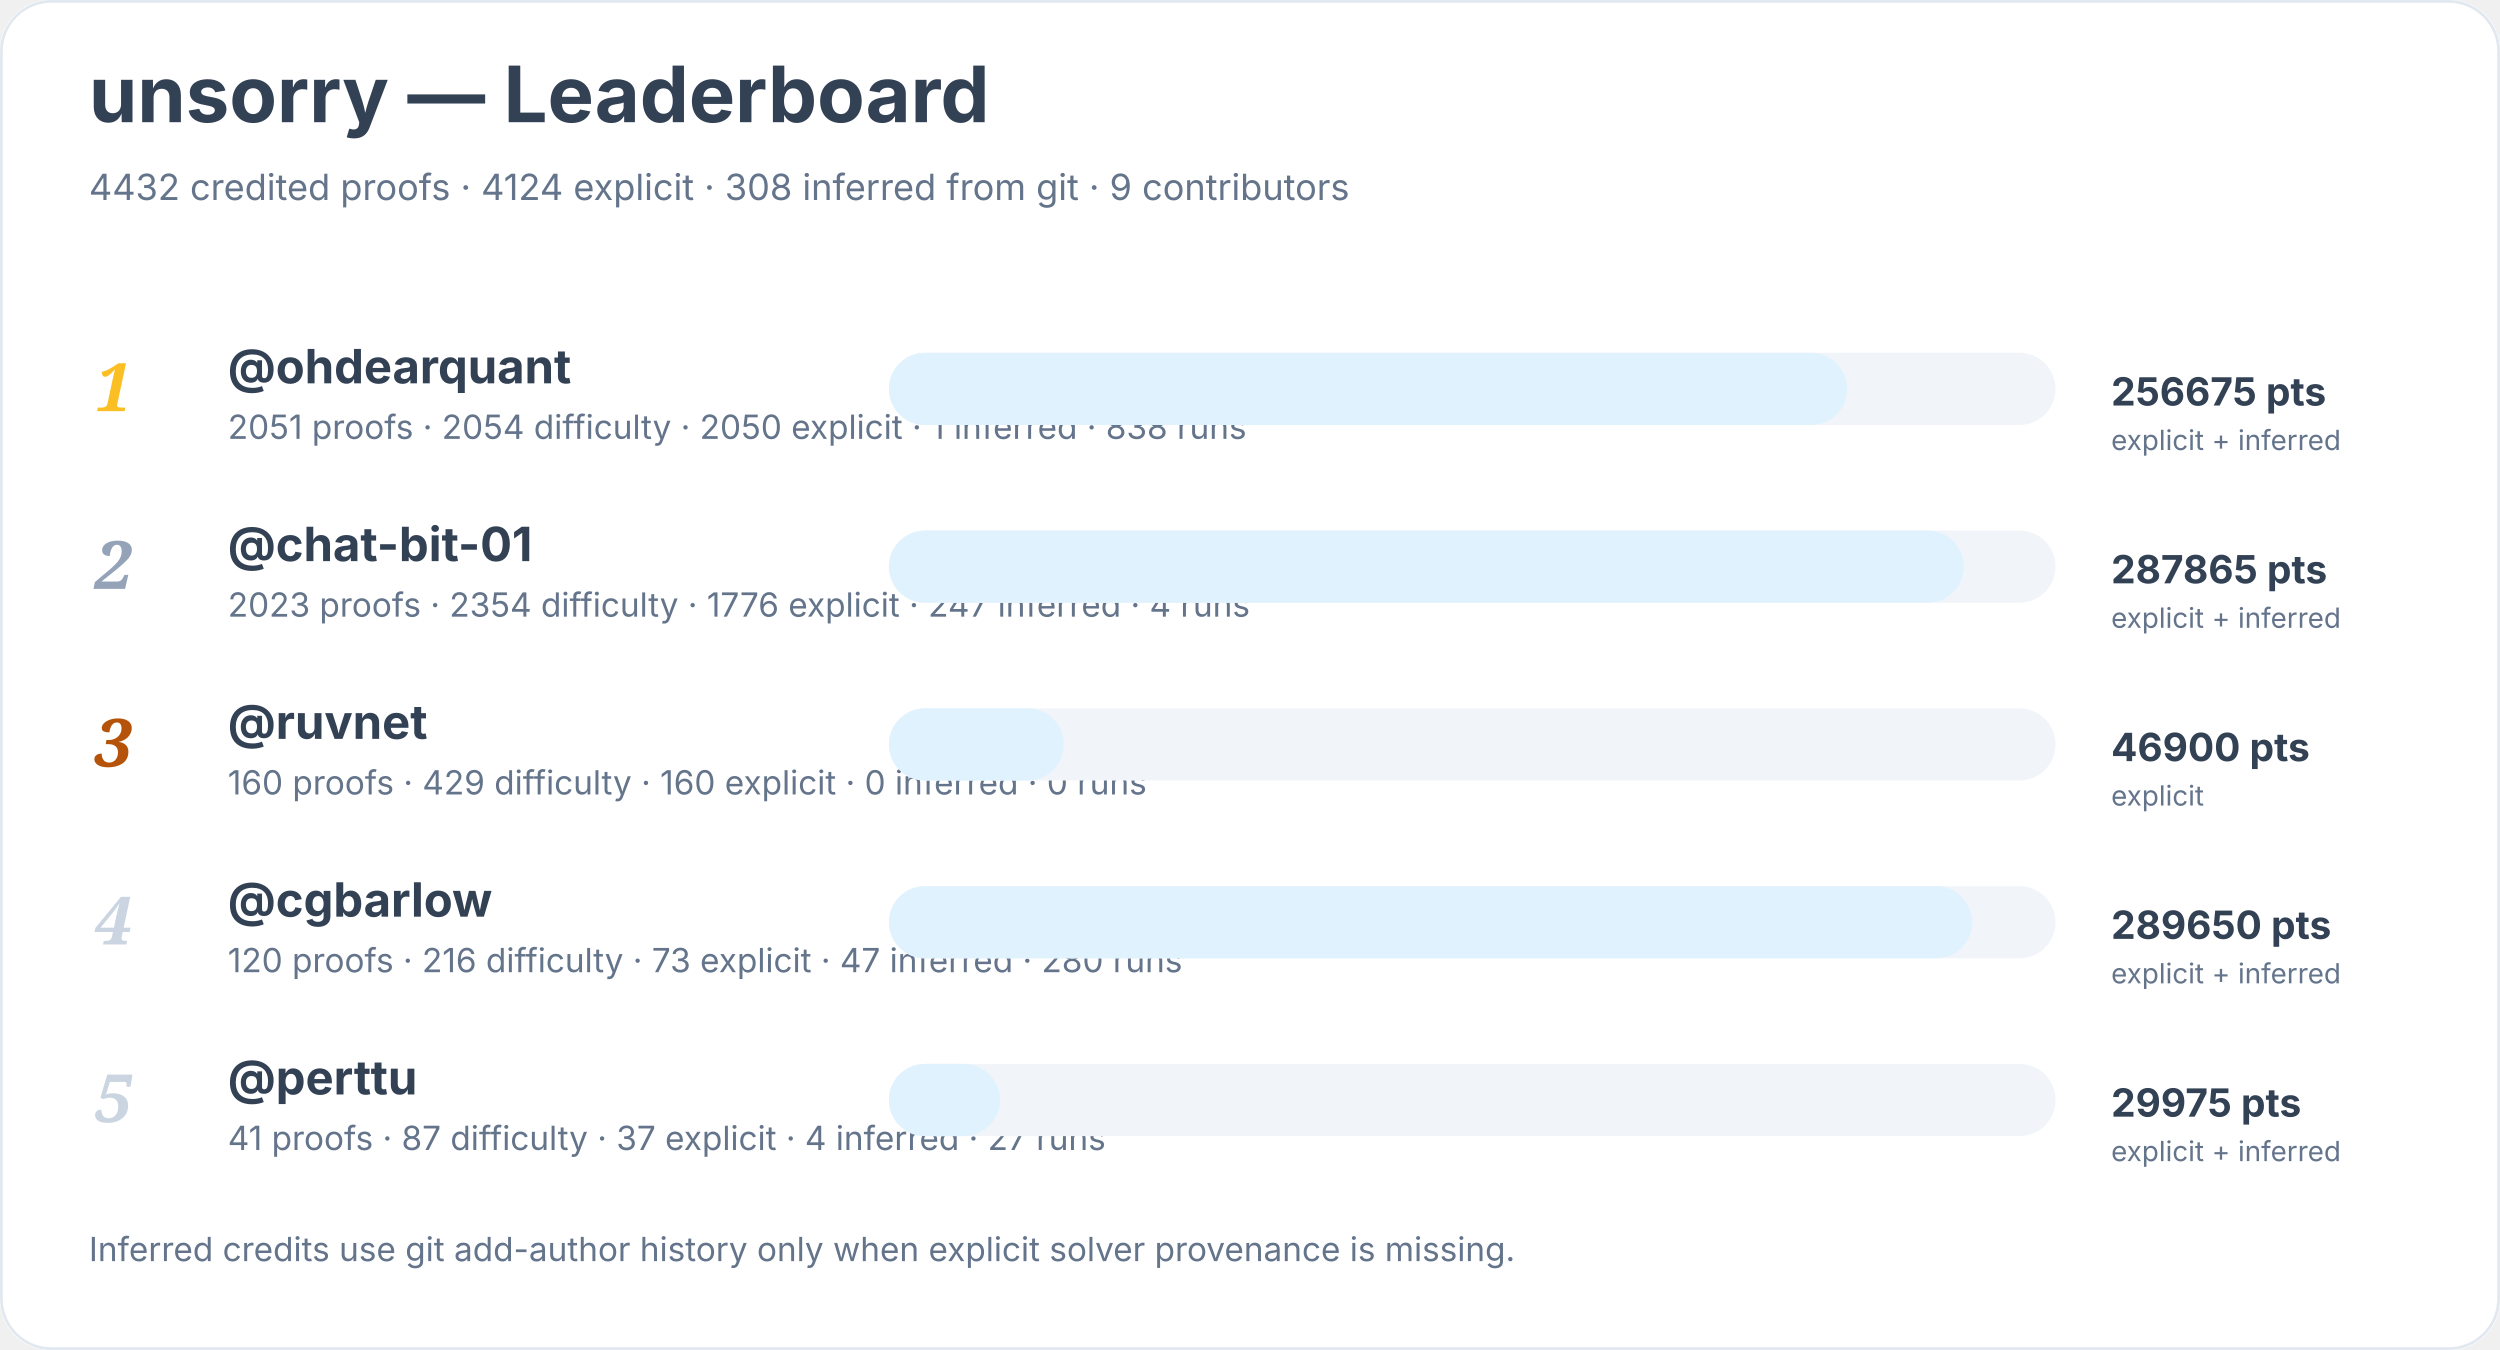
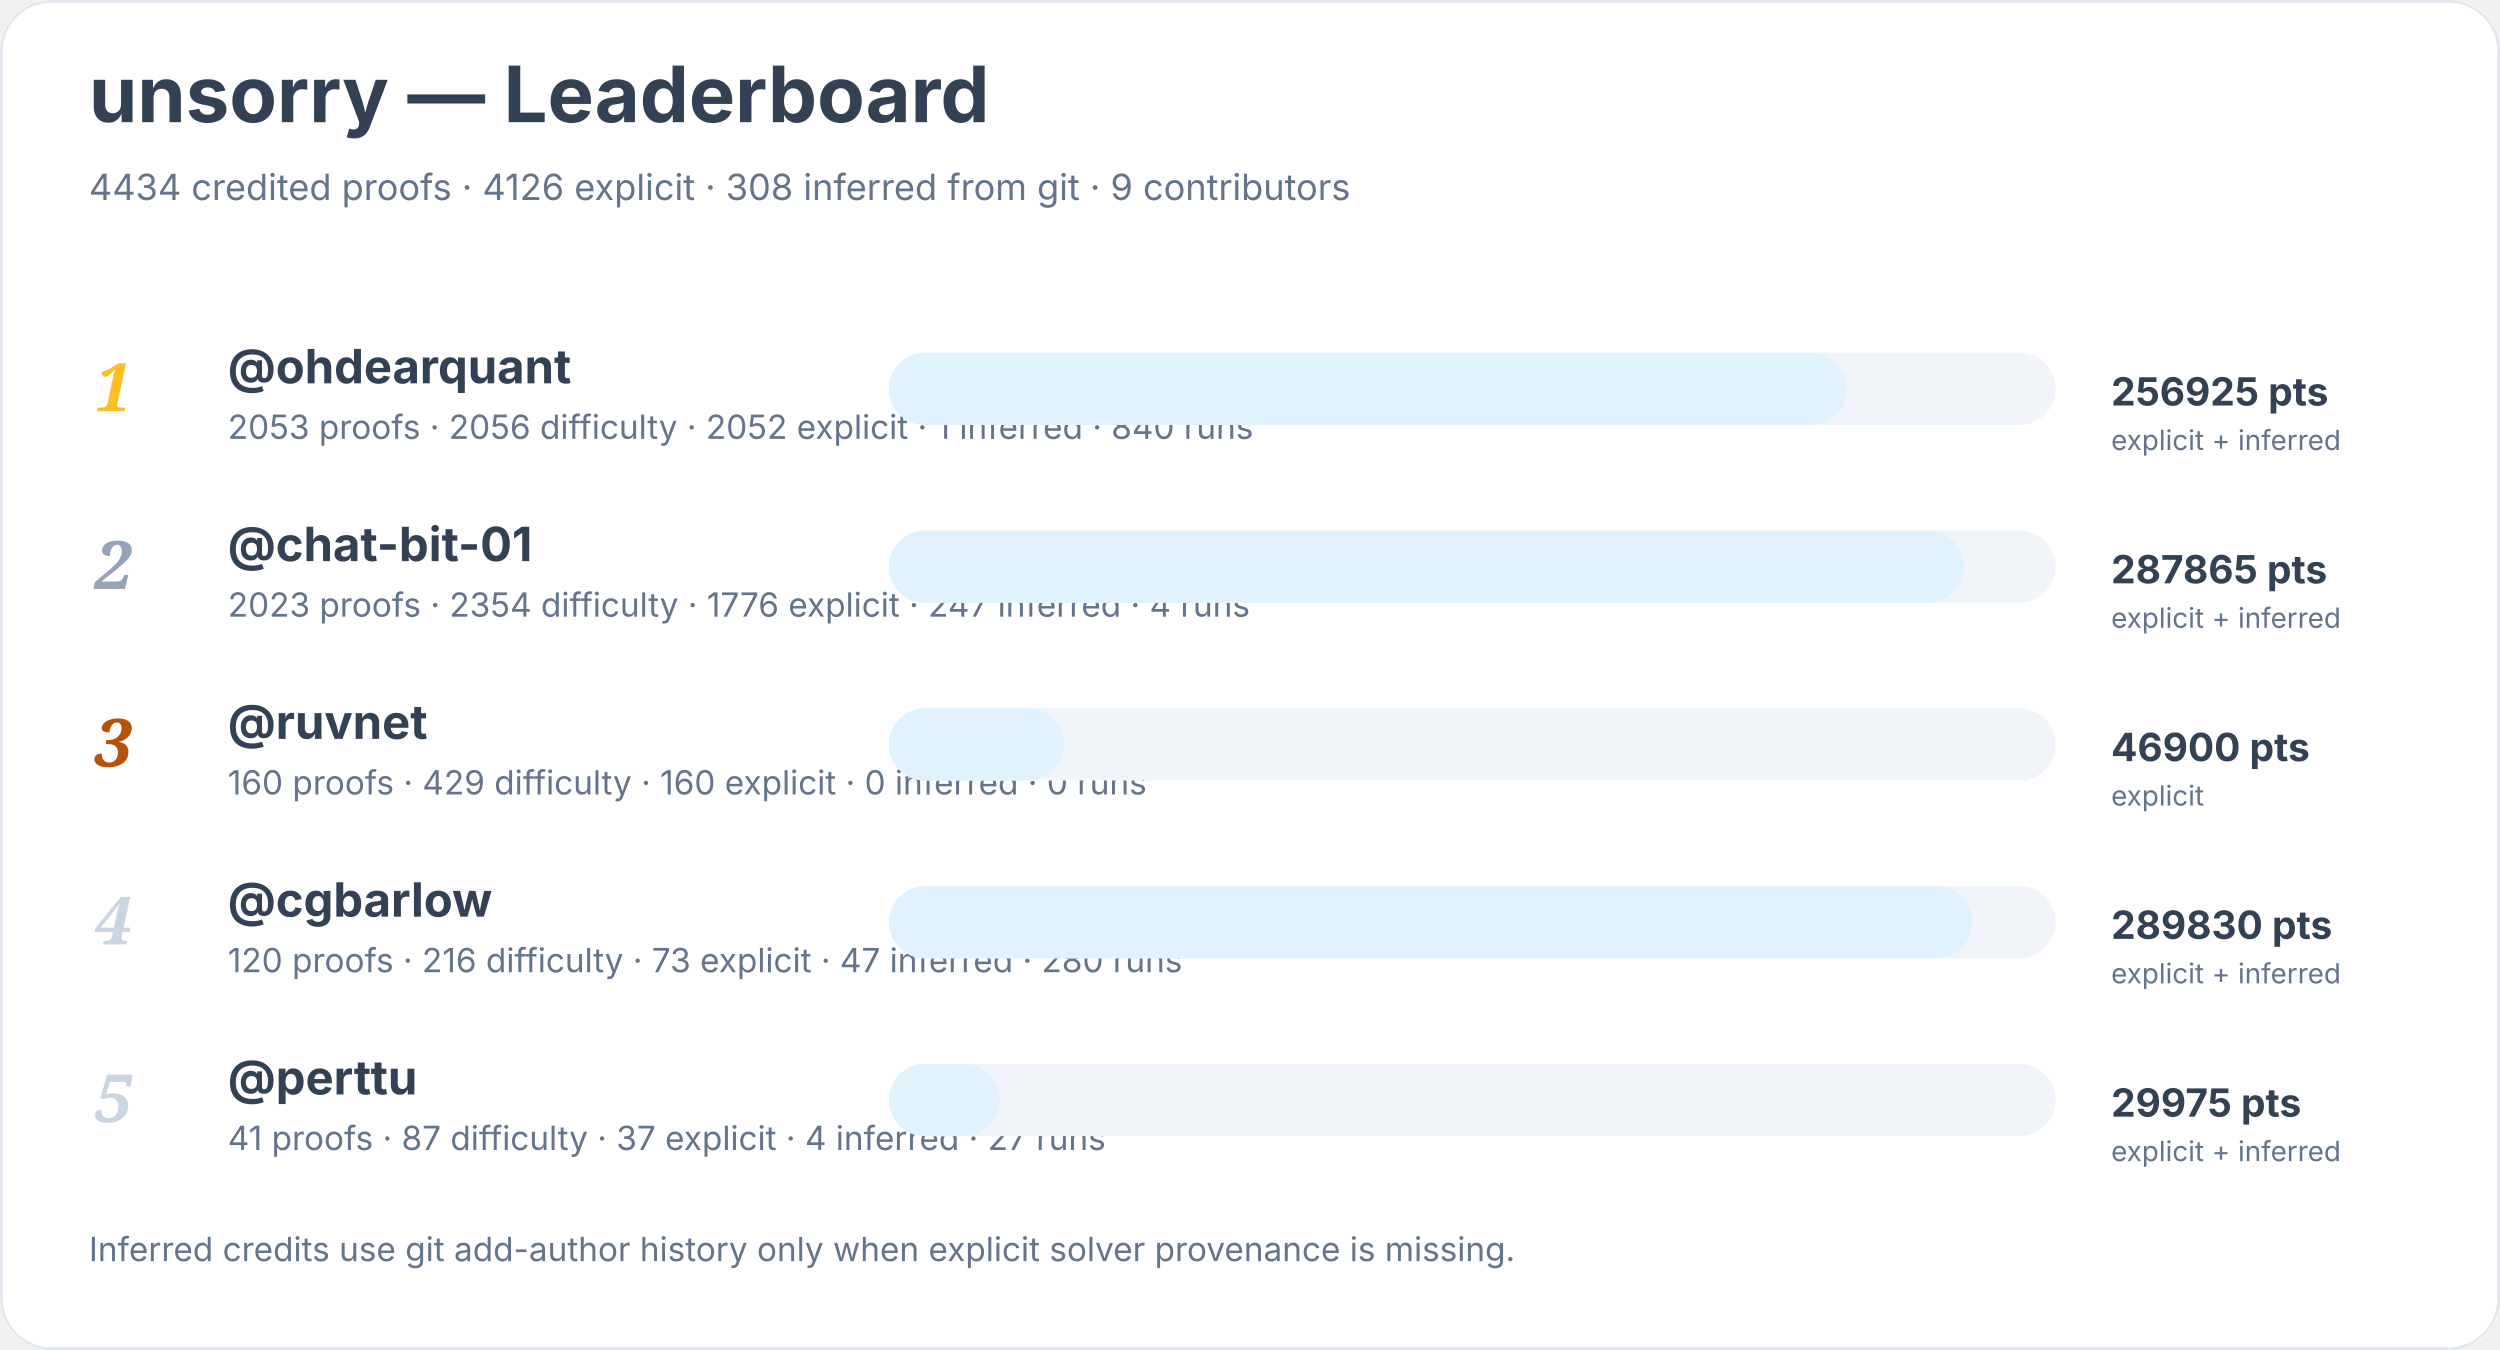
<svg xmlns="http://www.w3.org/2000/svg" width="900" height="486" viewBox="0 0 900 486" role="img" aria-labelledby="title desc">
  <rect width="900" height="100%" rx="18" fill="#ffffff" />
  <rect x="0.5" y="0.5" width="899" height="485" rx="18" fill="none" stroke="#e2e8f0" />
  <text x="32" y="44" font-family="Inter, system-ui, sans-serif" font-size="28" font-weight="700" fill="#334155">unsorry — Leaderboard</text>
-   <text x="32" y="72" font-family="Inter, system-ui, sans-serif" font-size="13" fill="#64748b">4432 credited proofs · 4124 explicit · 308 inferred from git · 9 contributors</text>
+   <text x="32" y="72" font-family="Inter, system-ui, sans-serif" font-size="13" fill="#64748b">4434 credited proofs · 4126 explicit · 308 inferred from git · 9 contributors</text>
  <text x="34" y="148" font-family="Georgia, serif" font-size="24" font-style="italic" font-weight="700" fill="#fbbf24">1</text>
  <a href="https://github.com/ohdearquant">
    <text x="82" y="138" font-family="Inter, system-ui, sans-serif" font-size="17" font-weight="650" fill="#334155">@ohdearquant</text>
  </a>
-   <text x="82" y="158" font-family="Inter, system-ui, sans-serif" font-size="12" fill="#64748b">2051 proofs · 2054 difficulty · 2050 explicit · 1 inferred · 838 runs</text>
+   <text x="82" y="158" font-family="Inter, system-ui, sans-serif" font-size="12" fill="#64748b">2053 proofs · 2056 difficulty · 2052 explicit · 1 inferred · 840 runs</text>
  <rect x="320" y="127" width="420" height="26" rx="13" fill="#f1f5f9" />
  <rect x="320" y="127" width="345" height="26" rx="13" fill="#e0f2fe" />
-   <text x="760" y="146" font-family="Inter, system-ui, sans-serif" font-size="14" font-weight="700" fill="#334155">256675 pts</text>
+   <text x="760" y="146" font-family="Inter, system-ui, sans-serif" font-size="14" font-weight="700" fill="#334155">256925 pts</text>
  <text x="760" y="162" font-family="Inter, system-ui, sans-serif" font-size="10" fill="#64748b">explicit + inferred</text>
  <text x="34" y="212" font-family="Georgia, serif" font-size="24" font-style="italic" font-weight="700" fill="#94a3b8">2</text>
  <a href="https://github.com/chat-bit-01">
    <text x="82" y="202" font-family="Inter, system-ui, sans-serif" font-size="17" font-weight="650" fill="#334155">@chat-bit-01</text>
  </a>
  <text x="82" y="222" font-family="Inter, system-ui, sans-serif" font-size="12" fill="#64748b">2023 proofs · 2354 difficulty · 1776 explicit · 247 inferred · 4 runs</text>
  <rect x="320" y="191" width="420" height="26" rx="13" fill="#f1f5f9" />
  <rect x="320" y="191" width="387" height="26" rx="13" fill="#e0f2fe" />
  <text x="760" y="210" font-family="Inter, system-ui, sans-serif" font-size="14" font-weight="700" fill="#334155">287865 pts</text>
  <text x="760" y="226" font-family="Inter, system-ui, sans-serif" font-size="10" fill="#64748b">explicit + inferred</text>
  <text x="34" y="276" font-family="Georgia, serif" font-size="24" font-style="italic" font-weight="700" fill="#b45309">3</text>
  <a href="https://github.com/ruvnet">
    <text x="82" y="266" font-family="Inter, system-ui, sans-serif" font-size="17" font-weight="650" fill="#334155">@ruvnet</text>
  </a>
  <text x="82" y="286" font-family="Inter, system-ui, sans-serif" font-size="12" fill="#64748b">160 proofs · 429 difficulty · 160 explicit · 0 inferred · 0 runs</text>
  <rect x="320" y="255" width="420" height="26" rx="13" fill="#f1f5f9" />
  <rect x="320" y="255" width="63" height="26" rx="13" fill="#e0f2fe" />
  <text x="760" y="274" font-family="Inter, system-ui, sans-serif" font-size="14" font-weight="700" fill="#334155">46900 pts</text>
  <text x="760" y="290" font-family="Inter, system-ui, sans-serif" font-size="10" fill="#64748b">explicit</text>
  <text x="34" y="340" font-family="Georgia, serif" font-size="24" font-style="italic" font-weight="700" fill="#cbd5e1">4</text>
  <a href="https://github.com/cgbarlow">
    <text x="82" y="330" font-family="Inter, system-ui, sans-serif" font-size="17" font-weight="650" fill="#334155">@cgbarlow</text>
  </a>
  <text x="82" y="350" font-family="Inter, system-ui, sans-serif" font-size="12" fill="#64748b">120 proofs · 216 difficulty · 73 explicit · 47 inferred · 280 runs</text>
  <rect x="320" y="319" width="420" height="26" rx="13" fill="#f1f5f9" />
  <rect x="320" y="319" width="390" height="26" rx="13" fill="#e0f2fe" />
-   <text x="760" y="338" font-family="Inter, system-ui, sans-serif" font-size="14" font-weight="700" fill="#334155">289650 pts</text>
+   <text x="760" y="338" font-family="Inter, system-ui, sans-serif" font-size="14" font-weight="700" fill="#334155">289830 pts</text>
  <text x="760" y="354" font-family="Inter, system-ui, sans-serif" font-size="10" fill="#64748b">explicit + inferred</text>
  <text x="34" y="404" font-family="Georgia, serif" font-size="24" font-style="italic" font-weight="700" fill="#cbd5e1">5</text>
  <a href="https://github.com/perttu">
    <text x="82" y="394" font-family="Inter, system-ui, sans-serif" font-size="17" font-weight="650" fill="#334155">@perttu</text>
  </a>
  <text x="82" y="414" font-family="Inter, system-ui, sans-serif" font-size="12" fill="#64748b">41 proofs · 87 difficulty · 37 explicit · 4 inferred · 27 runs</text>
  <rect x="320" y="383" width="420" height="26" rx="13" fill="#f1f5f9" />
  <rect x="320" y="383" width="40" height="26" rx="13" fill="#e0f2fe" />
  <text x="760" y="402" font-family="Inter, system-ui, sans-serif" font-size="14" font-weight="700" fill="#334155">29975 pts</text>
  <text x="760" y="418" font-family="Inter, system-ui, sans-serif" font-size="10" fill="#64748b">explicit + inferred</text>
  <text x="32" y="454" font-family="Inter, system-ui, sans-serif" font-size="12" fill="#64748b">Inferred credits use git add-author history only when explicit solver provenance is missing.</text>
</svg>
